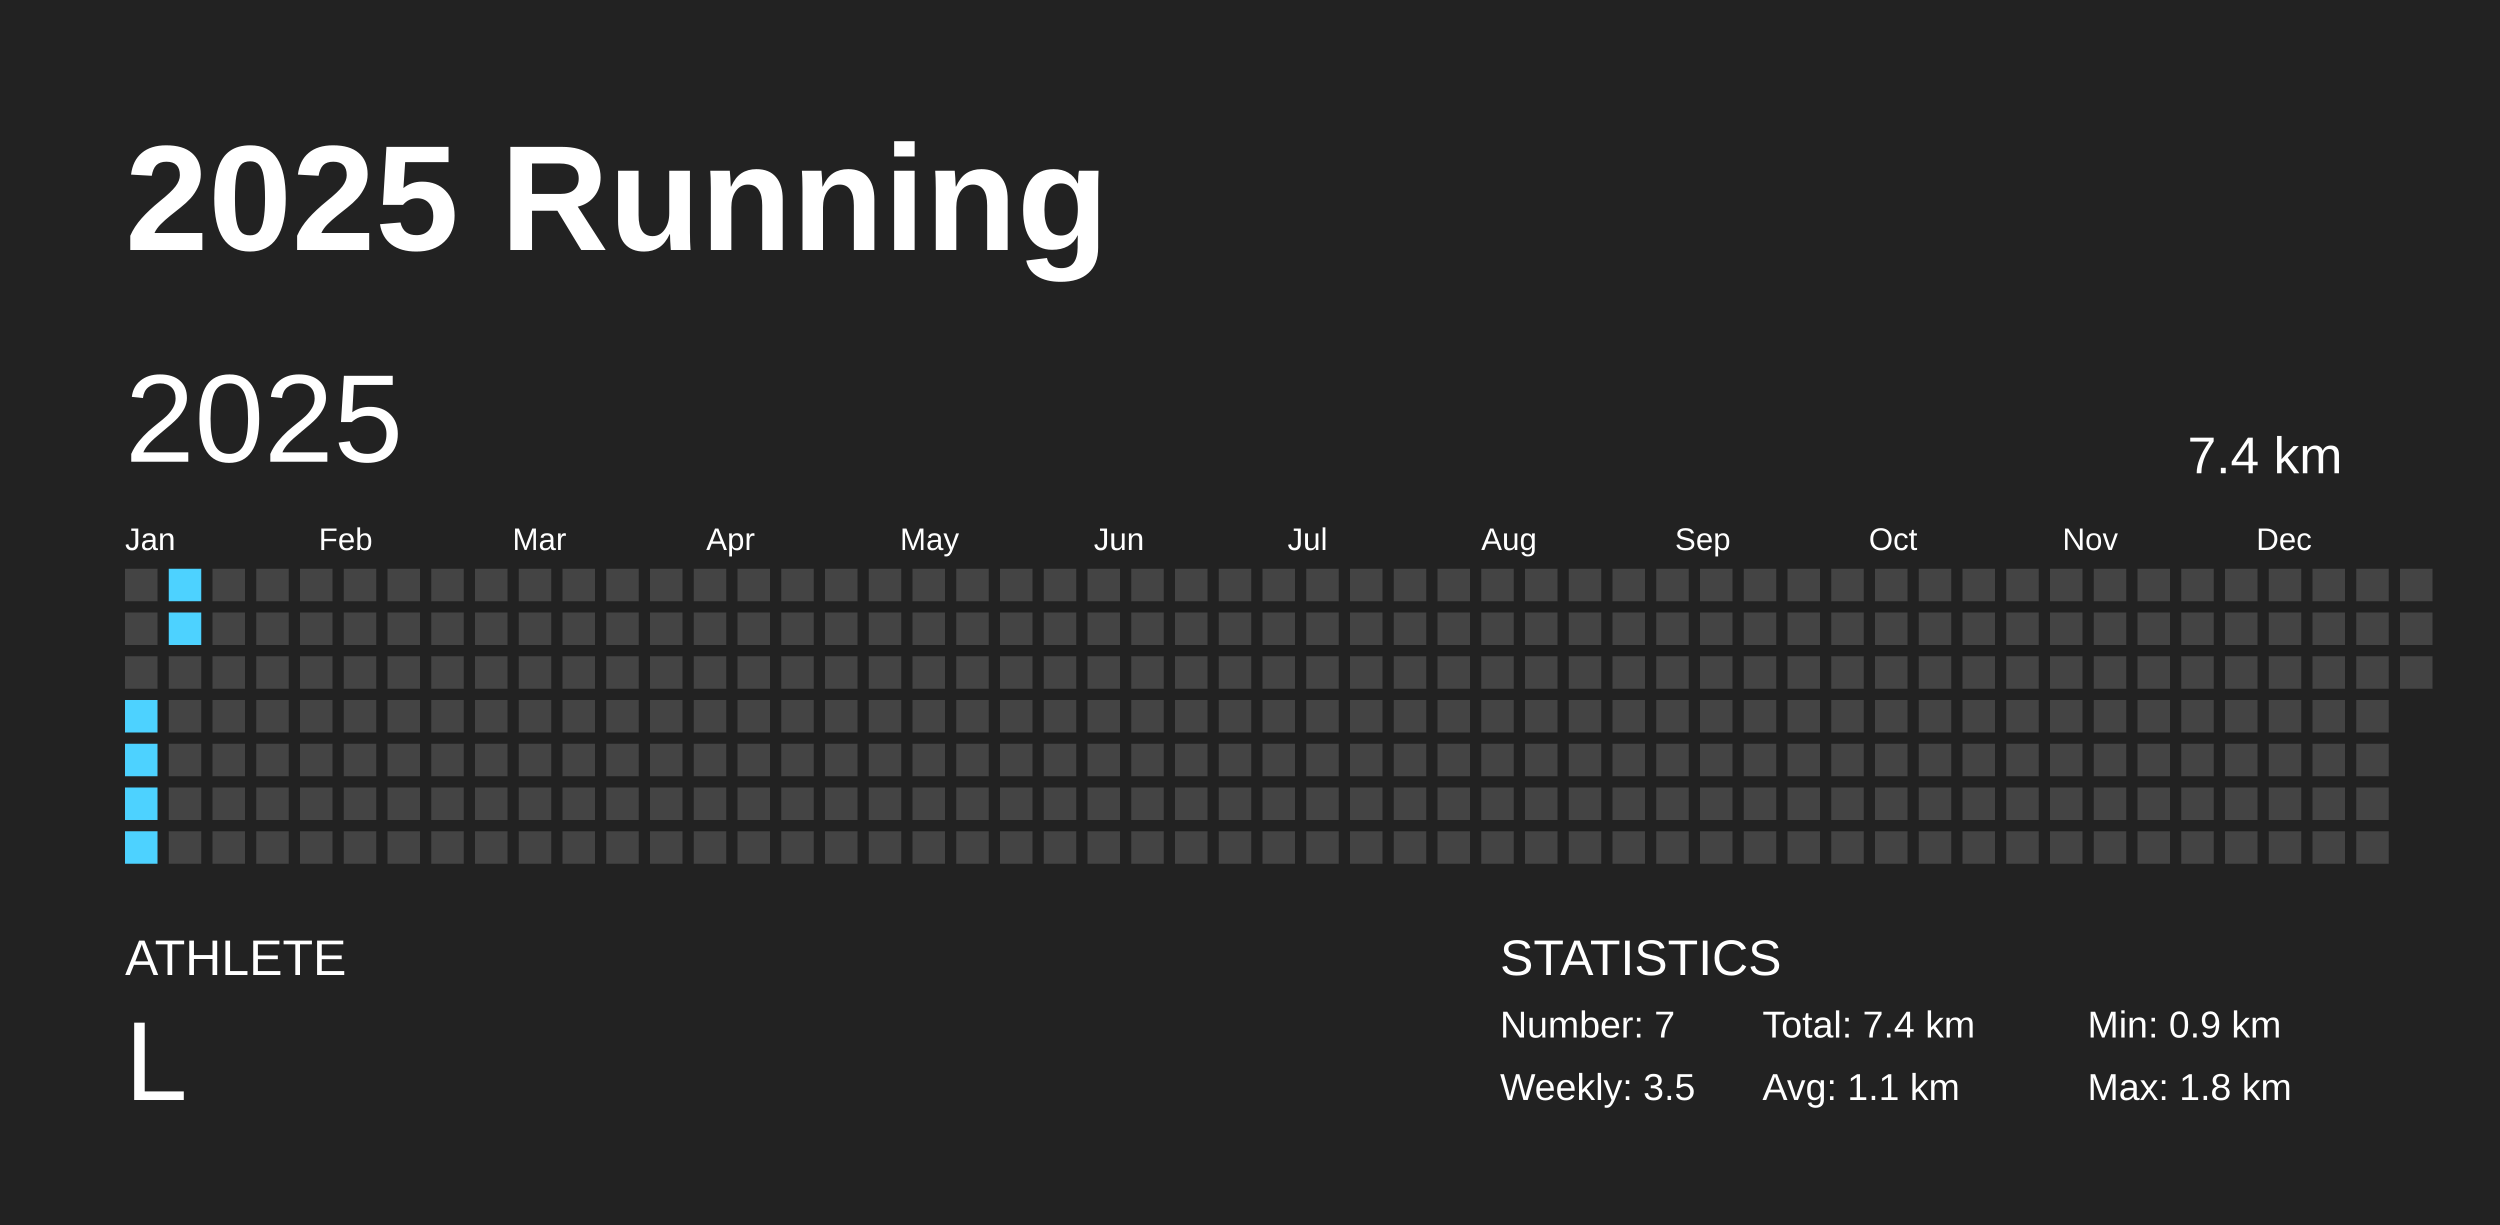
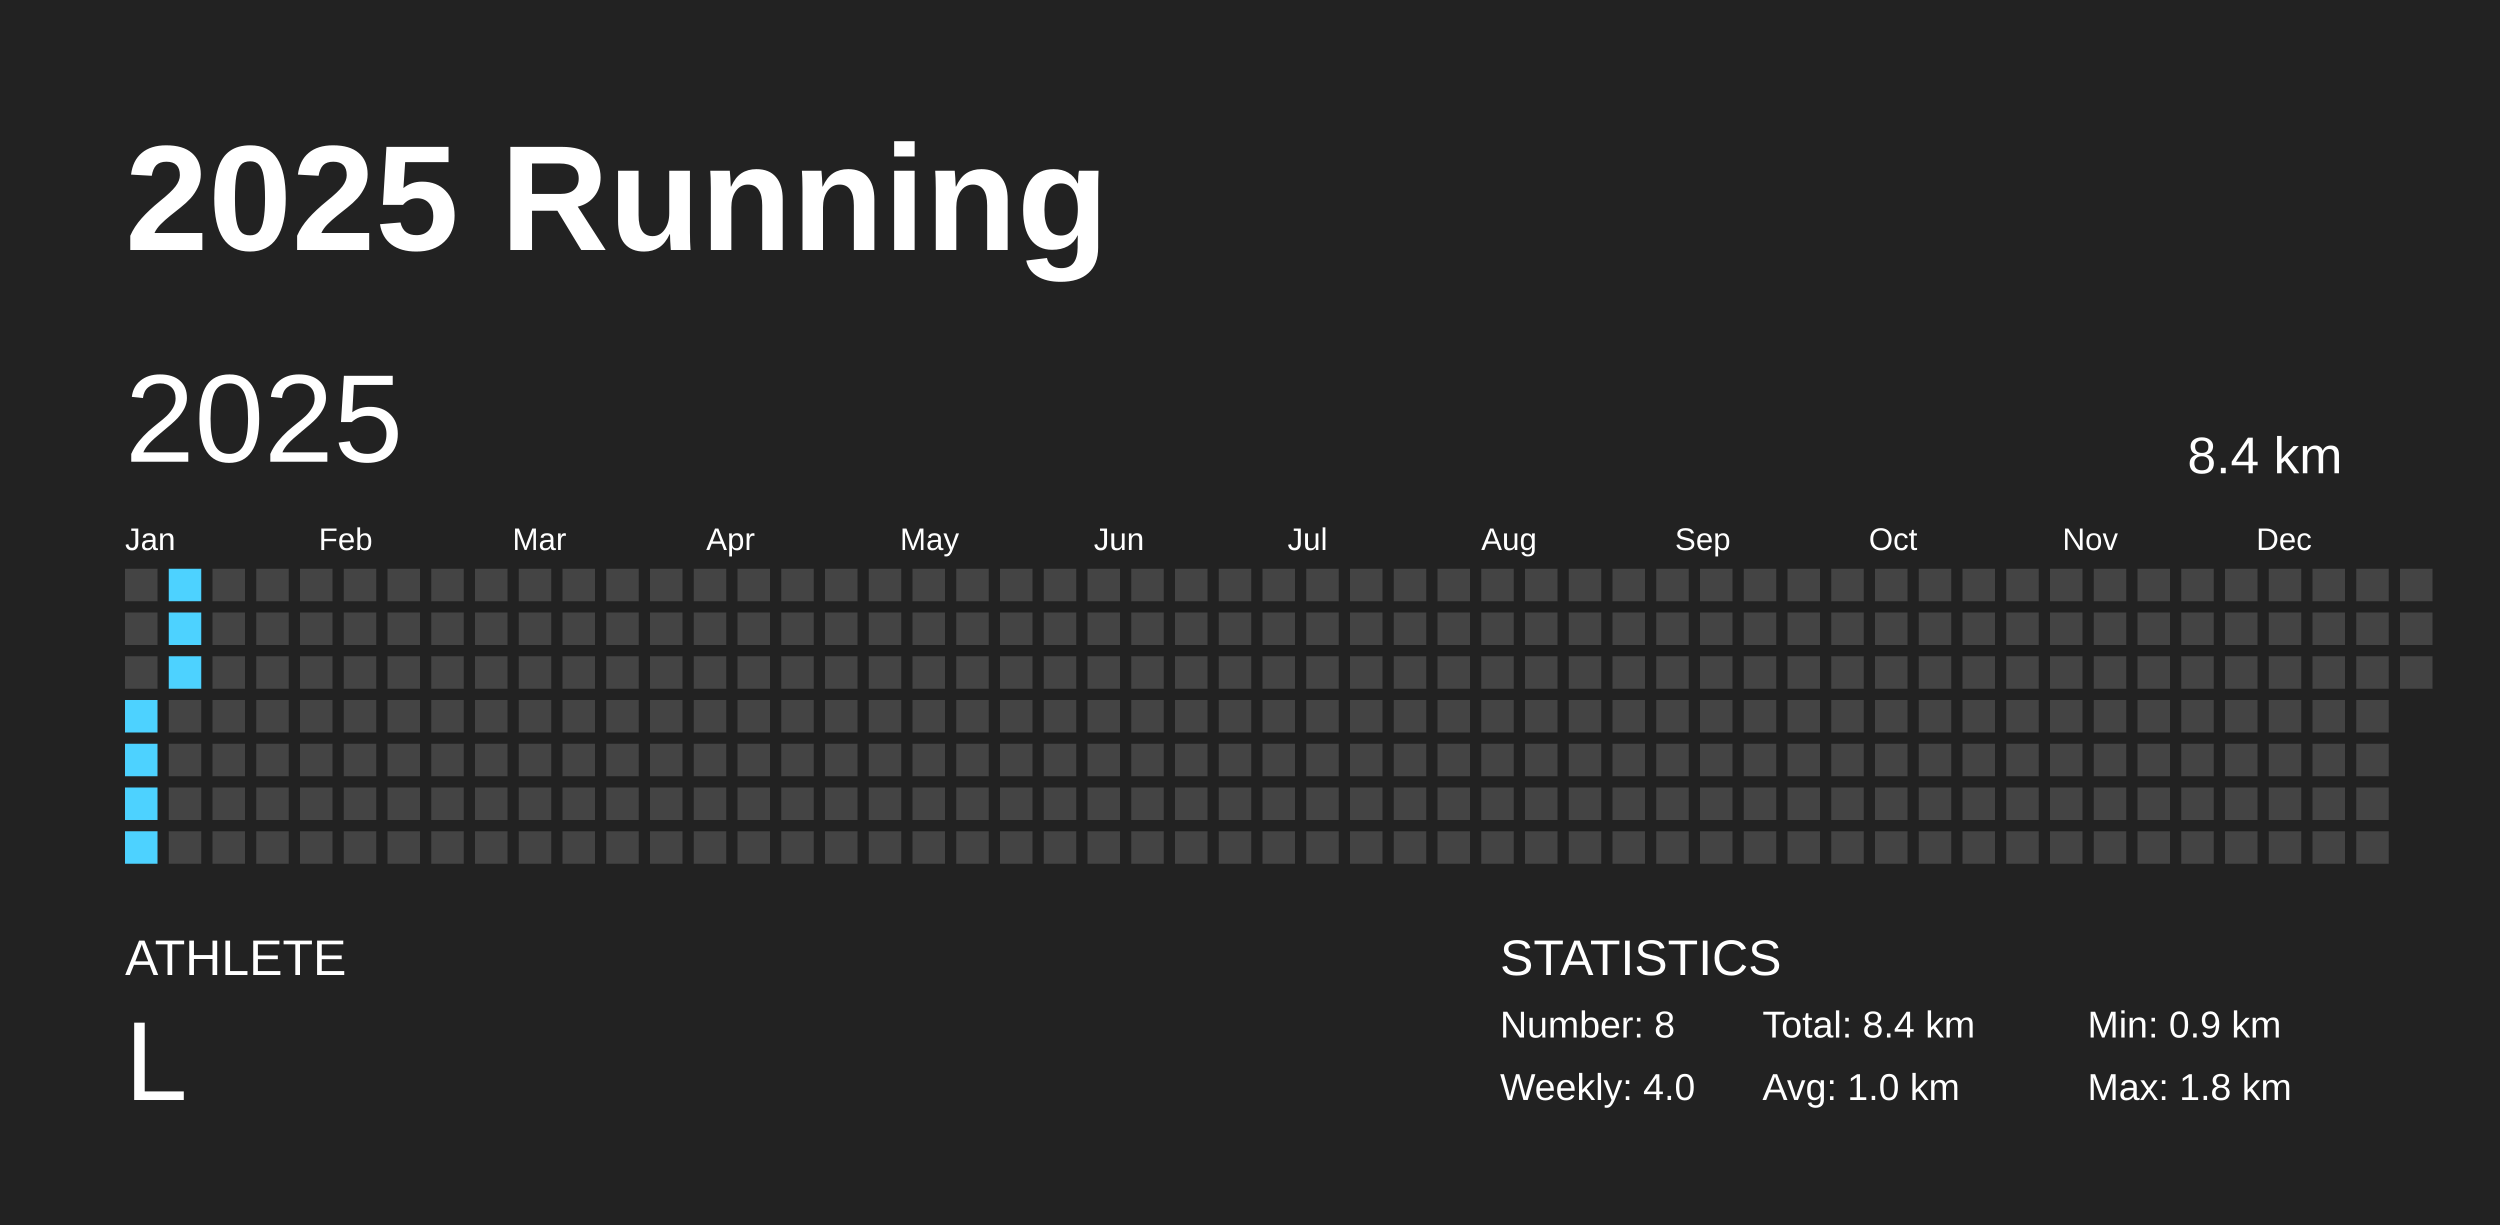
<svg xmlns="http://www.w3.org/2000/svg" baseProfile="full" height="98mm" version="1.1" viewBox="0,0,200,98" width="200mm">
  <defs />
  <rect fill="#222222" height="98" width="200" x="0" y="0" />
  <text fill="#FFFFFF" style="font-size:12px; font-family:Arial; font-weight:bold;" x="10" y="20">2025 Running</text>
  <text fill="#FFFFFF" style="font-size:4px; font-family:Arial" x="10" y="78">ATHLETE</text>
  <text fill="#FFFFFF" style="font-size:9px; font-family:Arial" x="10" y="88">L</text>
  <text fill="#FFFFFF" style="font-size:4px; font-family:Arial" x="120" y="78">STATISTICS</text>
-   <text fill="#FFFFFF" style="font-size:3px; font-family:Arial" x="120" y="83">Number: 7</text>
-   <text fill="#FFFFFF" style="font-size:3px; font-family:Arial" x="120" y="88">Weekly: 3.5</text>
-   <text fill="#FFFFFF" style="font-size:3px; font-family:Arial" x="141" y="83">Total: 7.4 km</text>
-   <text fill="#FFFFFF" style="font-size:3px; font-family:Arial" x="141" y="88">Avg: 1.1 km</text>
+   <text fill="#FFFFFF" style="font-size:3px; font-family:Arial" x="120" y="83">Number: 8</text>
+   <text fill="#FFFFFF" style="font-size:3px; font-family:Arial" x="120" y="88">Weekly: 4.0</text>
+   <text fill="#FFFFFF" style="font-size:3px; font-family:Arial" x="141" y="83">Total: 8.4 km</text>
+   <text fill="#FFFFFF" style="font-size:3px; font-family:Arial" x="141" y="88">Avg: 1.0 km</text>
  <text fill="#FFFFFF" style="font-size:3px; font-family:Arial" x="167" y="83">Min: 0.9 km</text>
  <text fill="#FFFFFF" style="font-size:3px; font-family:Arial" x="167" y="88">Max: 1.8 km</text>
  <text dominant-baseline="hanging" fill="#FFFFFF" style="font-size:10.0px; font-family:Arial;" x="10" y="30">2025</text>
-   <text dominant-baseline="hanging" fill="#FFFFFF" style="font-size:4.125px; font-family:Arial;" x="175" y="35">7.4 km</text>
+   <text dominant-baseline="hanging" fill="#FFFFFF" style="font-size:4.125px; font-family:Arial;" x="175" y="35">8.4 km</text>
  <text fill="#FFFFFF" style="font-size:2.5px; font-family:Arial" x="10.0" y="44">Jan</text>
  <text fill="#FFFFFF" style="font-size:2.5px; font-family:Arial" x="25.5" y="44">Feb</text>
  <text fill="#FFFFFF" style="font-size:2.5px; font-family:Arial" x="41.0" y="44">Mar</text>
  <text fill="#FFFFFF" style="font-size:2.5px; font-family:Arial" x="56.5" y="44">Apr</text>
  <text fill="#FFFFFF" style="font-size:2.5px; font-family:Arial" x="72.0" y="44">May</text>
  <text fill="#FFFFFF" style="font-size:2.5px; font-family:Arial" x="87.5" y="44">Jun</text>
  <text fill="#FFFFFF" style="font-size:2.5px; font-family:Arial" x="103.0" y="44">Jul</text>
  <text fill="#FFFFFF" style="font-size:2.5px; font-family:Arial" x="118.5" y="44">Aug</text>
  <text fill="#FFFFFF" style="font-size:2.5px; font-family:Arial" x="134.0" y="44">Sep</text>
  <text fill="#FFFFFF" style="font-size:2.5px; font-family:Arial" x="149.5" y="44">Oct</text>
  <text fill="#FFFFFF" style="font-size:2.5px; font-family:Arial" x="165.0" y="44">Nov</text>
  <text fill="#FFFFFF" style="font-size:2.5px; font-family:Arial" x="180.5" y="44">Dec</text>
  <rect fill="#444444" height="2.6" width="2.6" x="10.0" y="45.5" />
  <rect fill="#444444" height="2.6" width="2.6" x="10.0" y="49.0" />
  <rect fill="#444444" height="2.6" width="2.6" x="10.0" y="52.5" />
  <rect fill="#4dd2ff" height="2.6" width="2.6" x="10.0" y="56.0" />
  <rect fill="#4dd2ff" height="2.6" width="2.6" x="10.0" y="59.5" />
  <rect fill="#4dd2ff" height="2.6" width="2.6" x="10.0" y="63.0" />
  <rect fill="#4dd2ff" height="2.6" width="2.6" x="10.0" y="66.5" />
  <rect fill="#4dd2ff" height="2.6" width="2.6" x="13.5" y="45.5" />
  <rect fill="#4dd2ff" height="2.6" width="2.6" x="13.5" y="49.0" />
-   <rect fill="#444444" height="2.6" width="2.6" x="13.5" y="52.5" />
+   <rect fill="#4dd2ff" height="2.6" width="2.6" x="13.5" y="52.5" />
  <rect fill="#444444" height="2.6" width="2.6" x="13.5" y="56.0" />
  <rect fill="#444444" height="2.6" width="2.6" x="13.5" y="59.5" />
  <rect fill="#444444" height="2.6" width="2.6" x="13.5" y="63.0" />
  <rect fill="#444444" height="2.6" width="2.6" x="13.5" y="66.5" />
  <rect fill="#444444" height="2.6" width="2.6" x="17.0" y="45.5" />
  <rect fill="#444444" height="2.6" width="2.6" x="17.0" y="49.0" />
  <rect fill="#444444" height="2.6" width="2.6" x="17.0" y="52.5" />
  <rect fill="#444444" height="2.6" width="2.6" x="17.0" y="56.0" />
  <rect fill="#444444" height="2.6" width="2.6" x="17.0" y="59.5" />
  <rect fill="#444444" height="2.6" width="2.6" x="17.0" y="63.0" />
  <rect fill="#444444" height="2.6" width="2.6" x="17.0" y="66.5" />
  <rect fill="#444444" height="2.6" width="2.6" x="20.5" y="45.5" />
  <rect fill="#444444" height="2.6" width="2.6" x="20.5" y="49.0" />
  <rect fill="#444444" height="2.6" width="2.6" x="20.5" y="52.5" />
  <rect fill="#444444" height="2.6" width="2.6" x="20.5" y="56.0" />
  <rect fill="#444444" height="2.6" width="2.6" x="20.5" y="59.5" />
  <rect fill="#444444" height="2.6" width="2.6" x="20.5" y="63.0" />
  <rect fill="#444444" height="2.6" width="2.6" x="20.5" y="66.5" />
  <rect fill="#444444" height="2.6" width="2.6" x="24.0" y="45.5" />
  <rect fill="#444444" height="2.6" width="2.6" x="24.0" y="49.0" />
  <rect fill="#444444" height="2.6" width="2.6" x="24.0" y="52.5" />
  <rect fill="#444444" height="2.6" width="2.6" x="24.0" y="56.0" />
  <rect fill="#444444" height="2.6" width="2.6" x="24.0" y="59.5" />
  <rect fill="#444444" height="2.6" width="2.6" x="24.0" y="63.0" />
  <rect fill="#444444" height="2.6" width="2.6" x="24.0" y="66.5" />
  <rect fill="#444444" height="2.6" width="2.6" x="27.5" y="45.5" />
  <rect fill="#444444" height="2.6" width="2.6" x="27.5" y="49.0" />
  <rect fill="#444444" height="2.6" width="2.6" x="27.5" y="52.5" />
  <rect fill="#444444" height="2.6" width="2.6" x="27.5" y="56.0" />
  <rect fill="#444444" height="2.6" width="2.6" x="27.5" y="59.5" />
  <rect fill="#444444" height="2.6" width="2.6" x="27.5" y="63.0" />
  <rect fill="#444444" height="2.6" width="2.6" x="27.5" y="66.5" />
  <rect fill="#444444" height="2.6" width="2.6" x="31.0" y="45.5" />
  <rect fill="#444444" height="2.6" width="2.6" x="31.0" y="49.0" />
  <rect fill="#444444" height="2.6" width="2.6" x="31.0" y="52.5" />
  <rect fill="#444444" height="2.6" width="2.6" x="31.0" y="56.0" />
  <rect fill="#444444" height="2.6" width="2.6" x="31.0" y="59.5" />
  <rect fill="#444444" height="2.6" width="2.6" x="31.0" y="63.0" />
  <rect fill="#444444" height="2.6" width="2.6" x="31.0" y="66.5" />
  <rect fill="#444444" height="2.6" width="2.6" x="34.5" y="45.5" />
  <rect fill="#444444" height="2.6" width="2.6" x="34.5" y="49.0" />
  <rect fill="#444444" height="2.6" width="2.6" x="34.5" y="52.5" />
  <rect fill="#444444" height="2.6" width="2.6" x="34.5" y="56.0" />
  <rect fill="#444444" height="2.6" width="2.6" x="34.5" y="59.5" />
  <rect fill="#444444" height="2.6" width="2.6" x="34.5" y="63.0" />
  <rect fill="#444444" height="2.6" width="2.6" x="34.5" y="66.5" />
  <rect fill="#444444" height="2.6" width="2.6" x="38.0" y="45.5" />
  <rect fill="#444444" height="2.6" width="2.6" x="38.0" y="49.0" />
  <rect fill="#444444" height="2.6" width="2.6" x="38.0" y="52.5" />
  <rect fill="#444444" height="2.6" width="2.6" x="38.0" y="56.0" />
  <rect fill="#444444" height="2.6" width="2.6" x="38.0" y="59.5" />
  <rect fill="#444444" height="2.6" width="2.6" x="38.0" y="63.0" />
  <rect fill="#444444" height="2.6" width="2.6" x="38.0" y="66.5" />
  <rect fill="#444444" height="2.6" width="2.6" x="41.5" y="45.5" />
  <rect fill="#444444" height="2.6" width="2.6" x="41.5" y="49.0" />
  <rect fill="#444444" height="2.6" width="2.6" x="41.5" y="52.5" />
  <rect fill="#444444" height="2.6" width="2.6" x="41.5" y="56.0" />
  <rect fill="#444444" height="2.6" width="2.6" x="41.5" y="59.5" />
  <rect fill="#444444" height="2.6" width="2.6" x="41.5" y="63.0" />
  <rect fill="#444444" height="2.6" width="2.6" x="41.5" y="66.5" />
  <rect fill="#444444" height="2.6" width="2.6" x="45.0" y="45.5" />
  <rect fill="#444444" height="2.6" width="2.6" x="45.0" y="49.0" />
  <rect fill="#444444" height="2.6" width="2.6" x="45.0" y="52.5" />
  <rect fill="#444444" height="2.6" width="2.6" x="45.0" y="56.0" />
  <rect fill="#444444" height="2.6" width="2.6" x="45.0" y="59.5" />
  <rect fill="#444444" height="2.6" width="2.6" x="45.0" y="63.0" />
  <rect fill="#444444" height="2.6" width="2.6" x="45.0" y="66.5" />
  <rect fill="#444444" height="2.6" width="2.6" x="48.5" y="45.5" />
  <rect fill="#444444" height="2.6" width="2.6" x="48.5" y="49.0" />
  <rect fill="#444444" height="2.6" width="2.6" x="48.5" y="52.5" />
  <rect fill="#444444" height="2.6" width="2.6" x="48.5" y="56.0" />
  <rect fill="#444444" height="2.6" width="2.6" x="48.5" y="59.5" />
  <rect fill="#444444" height="2.6" width="2.6" x="48.5" y="63.0" />
  <rect fill="#444444" height="2.6" width="2.6" x="48.5" y="66.5" />
  <rect fill="#444444" height="2.6" width="2.6" x="52.0" y="45.5" />
  <rect fill="#444444" height="2.6" width="2.6" x="52.0" y="49.0" />
  <rect fill="#444444" height="2.6" width="2.6" x="52.0" y="52.5" />
  <rect fill="#444444" height="2.6" width="2.6" x="52.0" y="56.0" />
  <rect fill="#444444" height="2.6" width="2.6" x="52.0" y="59.5" />
  <rect fill="#444444" height="2.6" width="2.6" x="52.0" y="63.0" />
  <rect fill="#444444" height="2.6" width="2.6" x="52.0" y="66.5" />
  <rect fill="#444444" height="2.6" width="2.6" x="55.5" y="45.5" />
  <rect fill="#444444" height="2.6" width="2.6" x="55.5" y="49.0" />
  <rect fill="#444444" height="2.6" width="2.6" x="55.5" y="52.5" />
  <rect fill="#444444" height="2.6" width="2.6" x="55.5" y="56.0" />
  <rect fill="#444444" height="2.6" width="2.6" x="55.5" y="59.5" />
  <rect fill="#444444" height="2.6" width="2.6" x="55.5" y="63.0" />
  <rect fill="#444444" height="2.6" width="2.6" x="55.5" y="66.5" />
  <rect fill="#444444" height="2.6" width="2.6" x="59.0" y="45.5" />
  <rect fill="#444444" height="2.6" width="2.6" x="59.0" y="49.0" />
  <rect fill="#444444" height="2.6" width="2.6" x="59.0" y="52.5" />
  <rect fill="#444444" height="2.6" width="2.6" x="59.0" y="56.0" />
  <rect fill="#444444" height="2.6" width="2.6" x="59.0" y="59.5" />
  <rect fill="#444444" height="2.6" width="2.6" x="59.0" y="63.0" />
  <rect fill="#444444" height="2.6" width="2.6" x="59.0" y="66.5" />
  <rect fill="#444444" height="2.6" width="2.6" x="62.5" y="45.5" />
  <rect fill="#444444" height="2.6" width="2.6" x="62.5" y="49.0" />
  <rect fill="#444444" height="2.6" width="2.6" x="62.5" y="52.5" />
  <rect fill="#444444" height="2.6" width="2.6" x="62.5" y="56.0" />
  <rect fill="#444444" height="2.6" width="2.6" x="62.5" y="59.5" />
  <rect fill="#444444" height="2.6" width="2.6" x="62.5" y="63.0" />
  <rect fill="#444444" height="2.6" width="2.6" x="62.5" y="66.5" />
  <rect fill="#444444" height="2.6" width="2.6" x="66.0" y="45.5" />
  <rect fill="#444444" height="2.6" width="2.6" x="66.0" y="49.0" />
  <rect fill="#444444" height="2.6" width="2.6" x="66.0" y="52.5" />
  <rect fill="#444444" height="2.6" width="2.6" x="66.0" y="56.0" />
  <rect fill="#444444" height="2.6" width="2.6" x="66.0" y="59.5" />
  <rect fill="#444444" height="2.6" width="2.6" x="66.0" y="63.0" />
  <rect fill="#444444" height="2.6" width="2.6" x="66.0" y="66.5" />
  <rect fill="#444444" height="2.6" width="2.6" x="69.5" y="45.5" />
  <rect fill="#444444" height="2.6" width="2.6" x="69.5" y="49.0" />
  <rect fill="#444444" height="2.6" width="2.6" x="69.5" y="52.5" />
  <rect fill="#444444" height="2.6" width="2.6" x="69.5" y="56.0" />
  <rect fill="#444444" height="2.6" width="2.6" x="69.5" y="59.5" />
  <rect fill="#444444" height="2.6" width="2.6" x="69.5" y="63.0" />
  <rect fill="#444444" height="2.6" width="2.6" x="69.5" y="66.5" />
  <rect fill="#444444" height="2.6" width="2.6" x="73.0" y="45.5" />
  <rect fill="#444444" height="2.6" width="2.6" x="73.0" y="49.0" />
  <rect fill="#444444" height="2.6" width="2.6" x="73.0" y="52.5" />
  <rect fill="#444444" height="2.6" width="2.6" x="73.0" y="56.0" />
  <rect fill="#444444" height="2.6" width="2.6" x="73.0" y="59.5" />
  <rect fill="#444444" height="2.6" width="2.6" x="73.0" y="63.0" />
  <rect fill="#444444" height="2.6" width="2.6" x="73.0" y="66.5" />
  <rect fill="#444444" height="2.6" width="2.6" x="76.5" y="45.5" />
  <rect fill="#444444" height="2.6" width="2.6" x="76.5" y="49.0" />
  <rect fill="#444444" height="2.6" width="2.6" x="76.5" y="52.5" />
  <rect fill="#444444" height="2.6" width="2.6" x="76.5" y="56.0" />
  <rect fill="#444444" height="2.6" width="2.6" x="76.5" y="59.5" />
  <rect fill="#444444" height="2.6" width="2.6" x="76.5" y="63.0" />
  <rect fill="#444444" height="2.6" width="2.6" x="76.5" y="66.5" />
  <rect fill="#444444" height="2.6" width="2.6" x="80.0" y="45.5" />
  <rect fill="#444444" height="2.6" width="2.6" x="80.0" y="49.0" />
  <rect fill="#444444" height="2.6" width="2.6" x="80.0" y="52.5" />
  <rect fill="#444444" height="2.6" width="2.6" x="80.0" y="56.0" />
  <rect fill="#444444" height="2.6" width="2.6" x="80.0" y="59.5" />
  <rect fill="#444444" height="2.6" width="2.6" x="80.0" y="63.0" />
  <rect fill="#444444" height="2.6" width="2.6" x="80.0" y="66.5" />
  <rect fill="#444444" height="2.6" width="2.6" x="83.5" y="45.5" />
  <rect fill="#444444" height="2.6" width="2.6" x="83.5" y="49.0" />
  <rect fill="#444444" height="2.6" width="2.6" x="83.5" y="52.5" />
  <rect fill="#444444" height="2.6" width="2.6" x="83.5" y="56.0" />
  <rect fill="#444444" height="2.6" width="2.6" x="83.5" y="59.5" />
  <rect fill="#444444" height="2.6" width="2.6" x="83.5" y="63.0" />
  <rect fill="#444444" height="2.6" width="2.6" x="83.5" y="66.5" />
  <rect fill="#444444" height="2.6" width="2.6" x="87.0" y="45.5" />
  <rect fill="#444444" height="2.6" width="2.6" x="87.0" y="49.0" />
  <rect fill="#444444" height="2.6" width="2.6" x="87.0" y="52.5" />
  <rect fill="#444444" height="2.6" width="2.6" x="87.0" y="56.0" />
  <rect fill="#444444" height="2.6" width="2.6" x="87.0" y="59.5" />
  <rect fill="#444444" height="2.6" width="2.6" x="87.0" y="63.0" />
  <rect fill="#444444" height="2.6" width="2.6" x="87.0" y="66.5" />
  <rect fill="#444444" height="2.6" width="2.6" x="90.5" y="45.5" />
  <rect fill="#444444" height="2.6" width="2.6" x="90.5" y="49.0" />
  <rect fill="#444444" height="2.6" width="2.6" x="90.5" y="52.5" />
  <rect fill="#444444" height="2.6" width="2.6" x="90.5" y="56.0" />
  <rect fill="#444444" height="2.6" width="2.6" x="90.5" y="59.5" />
  <rect fill="#444444" height="2.6" width="2.6" x="90.5" y="63.0" />
  <rect fill="#444444" height="2.6" width="2.6" x="90.5" y="66.5" />
  <rect fill="#444444" height="2.6" width="2.6" x="94.0" y="45.5" />
  <rect fill="#444444" height="2.6" width="2.6" x="94.0" y="49.0" />
  <rect fill="#444444" height="2.6" width="2.6" x="94.0" y="52.5" />
  <rect fill="#444444" height="2.6" width="2.6" x="94.0" y="56.0" />
  <rect fill="#444444" height="2.6" width="2.6" x="94.0" y="59.5" />
  <rect fill="#444444" height="2.6" width="2.6" x="94.0" y="63.0" />
  <rect fill="#444444" height="2.6" width="2.6" x="94.0" y="66.5" />
  <rect fill="#444444" height="2.6" width="2.6" x="97.5" y="45.5" />
  <rect fill="#444444" height="2.6" width="2.6" x="97.5" y="49.0" />
  <rect fill="#444444" height="2.6" width="2.6" x="97.5" y="52.5" />
  <rect fill="#444444" height="2.6" width="2.6" x="97.5" y="56.0" />
  <rect fill="#444444" height="2.6" width="2.6" x="97.5" y="59.5" />
  <rect fill="#444444" height="2.6" width="2.6" x="97.5" y="63.0" />
  <rect fill="#444444" height="2.6" width="2.6" x="97.5" y="66.5" />
  <rect fill="#444444" height="2.6" width="2.6" x="101.0" y="45.5" />
  <rect fill="#444444" height="2.6" width="2.6" x="101.0" y="49.0" />
  <rect fill="#444444" height="2.6" width="2.6" x="101.0" y="52.5" />
  <rect fill="#444444" height="2.6" width="2.6" x="101.0" y="56.0" />
  <rect fill="#444444" height="2.6" width="2.6" x="101.0" y="59.5" />
  <rect fill="#444444" height="2.6" width="2.6" x="101.0" y="63.0" />
  <rect fill="#444444" height="2.6" width="2.6" x="101.0" y="66.5" />
  <rect fill="#444444" height="2.6" width="2.6" x="104.5" y="45.5" />
  <rect fill="#444444" height="2.6" width="2.6" x="104.5" y="49.0" />
  <rect fill="#444444" height="2.6" width="2.6" x="104.5" y="52.5" />
  <rect fill="#444444" height="2.6" width="2.6" x="104.5" y="56.0" />
  <rect fill="#444444" height="2.6" width="2.6" x="104.5" y="59.5" />
  <rect fill="#444444" height="2.6" width="2.6" x="104.5" y="63.0" />
  <rect fill="#444444" height="2.6" width="2.6" x="104.5" y="66.5" />
  <rect fill="#444444" height="2.6" width="2.6" x="108.0" y="45.5" />
  <rect fill="#444444" height="2.6" width="2.6" x="108.0" y="49.0" />
  <rect fill="#444444" height="2.6" width="2.6" x="108.0" y="52.5" />
  <rect fill="#444444" height="2.6" width="2.6" x="108.0" y="56.0" />
  <rect fill="#444444" height="2.6" width="2.6" x="108.0" y="59.5" />
  <rect fill="#444444" height="2.6" width="2.6" x="108.0" y="63.0" />
  <rect fill="#444444" height="2.6" width="2.6" x="108.0" y="66.5" />
  <rect fill="#444444" height="2.6" width="2.6" x="111.5" y="45.5" />
  <rect fill="#444444" height="2.6" width="2.6" x="111.5" y="49.0" />
  <rect fill="#444444" height="2.6" width="2.6" x="111.5" y="52.5" />
  <rect fill="#444444" height="2.6" width="2.6" x="111.5" y="56.0" />
  <rect fill="#444444" height="2.6" width="2.6" x="111.5" y="59.5" />
  <rect fill="#444444" height="2.6" width="2.6" x="111.5" y="63.0" />
  <rect fill="#444444" height="2.6" width="2.6" x="111.5" y="66.5" />
  <rect fill="#444444" height="2.6" width="2.6" x="115.0" y="45.5" />
  <rect fill="#444444" height="2.6" width="2.6" x="115.0" y="49.0" />
  <rect fill="#444444" height="2.6" width="2.6" x="115.0" y="52.5" />
  <rect fill="#444444" height="2.6" width="2.6" x="115.0" y="56.0" />
  <rect fill="#444444" height="2.6" width="2.6" x="115.0" y="59.5" />
  <rect fill="#444444" height="2.6" width="2.6" x="115.0" y="63.0" />
  <rect fill="#444444" height="2.6" width="2.6" x="115.0" y="66.5" />
  <rect fill="#444444" height="2.6" width="2.6" x="118.5" y="45.5" />
  <rect fill="#444444" height="2.6" width="2.6" x="118.5" y="49.0" />
  <rect fill="#444444" height="2.6" width="2.6" x="118.5" y="52.5" />
  <rect fill="#444444" height="2.6" width="2.6" x="118.5" y="56.0" />
  <rect fill="#444444" height="2.6" width="2.6" x="118.5" y="59.5" />
  <rect fill="#444444" height="2.6" width="2.6" x="118.5" y="63.0" />
  <rect fill="#444444" height="2.6" width="2.6" x="118.5" y="66.5" />
  <rect fill="#444444" height="2.6" width="2.6" x="122.0" y="45.5" />
  <rect fill="#444444" height="2.6" width="2.6" x="122.0" y="49.0" />
  <rect fill="#444444" height="2.6" width="2.6" x="122.0" y="52.5" />
  <rect fill="#444444" height="2.6" width="2.6" x="122.0" y="56.0" />
  <rect fill="#444444" height="2.6" width="2.6" x="122.0" y="59.5" />
  <rect fill="#444444" height="2.6" width="2.6" x="122.0" y="63.0" />
  <rect fill="#444444" height="2.6" width="2.6" x="122.0" y="66.5" />
  <rect fill="#444444" height="2.6" width="2.6" x="125.5" y="45.5" />
  <rect fill="#444444" height="2.6" width="2.6" x="125.5" y="49.0" />
  <rect fill="#444444" height="2.6" width="2.6" x="125.5" y="52.5" />
  <rect fill="#444444" height="2.6" width="2.6" x="125.5" y="56.0" />
  <rect fill="#444444" height="2.6" width="2.6" x="125.5" y="59.5" />
  <rect fill="#444444" height="2.6" width="2.6" x="125.5" y="63.0" />
  <rect fill="#444444" height="2.6" width="2.6" x="125.5" y="66.5" />
  <rect fill="#444444" height="2.6" width="2.6" x="129.0" y="45.5" />
  <rect fill="#444444" height="2.6" width="2.6" x="129.0" y="49.0" />
  <rect fill="#444444" height="2.6" width="2.6" x="129.0" y="52.5" />
  <rect fill="#444444" height="2.6" width="2.6" x="129.0" y="56.0" />
  <rect fill="#444444" height="2.6" width="2.6" x="129.0" y="59.5" />
  <rect fill="#444444" height="2.6" width="2.6" x="129.0" y="63.0" />
  <rect fill="#444444" height="2.6" width="2.6" x="129.0" y="66.5" />
  <rect fill="#444444" height="2.6" width="2.6" x="132.5" y="45.5" />
  <rect fill="#444444" height="2.6" width="2.6" x="132.5" y="49.0" />
  <rect fill="#444444" height="2.6" width="2.6" x="132.5" y="52.5" />
  <rect fill="#444444" height="2.6" width="2.6" x="132.5" y="56.0" />
  <rect fill="#444444" height="2.6" width="2.6" x="132.5" y="59.5" />
  <rect fill="#444444" height="2.6" width="2.6" x="132.5" y="63.0" />
  <rect fill="#444444" height="2.6" width="2.6" x="132.5" y="66.5" />
  <rect fill="#444444" height="2.6" width="2.6" x="136.0" y="45.5" />
  <rect fill="#444444" height="2.6" width="2.6" x="136.0" y="49.0" />
  <rect fill="#444444" height="2.6" width="2.6" x="136.0" y="52.5" />
  <rect fill="#444444" height="2.6" width="2.6" x="136.0" y="56.0" />
  <rect fill="#444444" height="2.6" width="2.6" x="136.0" y="59.5" />
  <rect fill="#444444" height="2.6" width="2.6" x="136.0" y="63.0" />
  <rect fill="#444444" height="2.6" width="2.6" x="136.0" y="66.5" />
  <rect fill="#444444" height="2.6" width="2.6" x="139.5" y="45.5" />
  <rect fill="#444444" height="2.6" width="2.6" x="139.5" y="49.0" />
  <rect fill="#444444" height="2.6" width="2.6" x="139.5" y="52.5" />
  <rect fill="#444444" height="2.6" width="2.6" x="139.5" y="56.0" />
  <rect fill="#444444" height="2.6" width="2.6" x="139.5" y="59.5" />
  <rect fill="#444444" height="2.6" width="2.6" x="139.5" y="63.0" />
  <rect fill="#444444" height="2.6" width="2.6" x="139.5" y="66.5" />
  <rect fill="#444444" height="2.6" width="2.6" x="143.0" y="45.5" />
  <rect fill="#444444" height="2.6" width="2.6" x="143.0" y="49.0" />
  <rect fill="#444444" height="2.6" width="2.6" x="143.0" y="52.5" />
  <rect fill="#444444" height="2.6" width="2.6" x="143.0" y="56.0" />
  <rect fill="#444444" height="2.6" width="2.6" x="143.0" y="59.5" />
  <rect fill="#444444" height="2.6" width="2.6" x="143.0" y="63.0" />
  <rect fill="#444444" height="2.6" width="2.6" x="143.0" y="66.5" />
  <rect fill="#444444" height="2.6" width="2.6" x="146.5" y="45.5" />
  <rect fill="#444444" height="2.6" width="2.6" x="146.5" y="49.0" />
  <rect fill="#444444" height="2.6" width="2.6" x="146.5" y="52.5" />
  <rect fill="#444444" height="2.6" width="2.6" x="146.5" y="56.0" />
  <rect fill="#444444" height="2.6" width="2.6" x="146.5" y="59.5" />
  <rect fill="#444444" height="2.6" width="2.6" x="146.5" y="63.0" />
  <rect fill="#444444" height="2.6" width="2.6" x="146.5" y="66.5" />
  <rect fill="#444444" height="2.6" width="2.6" x="150.0" y="45.5" />
  <rect fill="#444444" height="2.6" width="2.6" x="150.0" y="49.0" />
  <rect fill="#444444" height="2.6" width="2.6" x="150.0" y="52.5" />
  <rect fill="#444444" height="2.6" width="2.6" x="150.0" y="56.0" />
  <rect fill="#444444" height="2.6" width="2.6" x="150.0" y="59.5" />
  <rect fill="#444444" height="2.6" width="2.6" x="150.0" y="63.0" />
  <rect fill="#444444" height="2.6" width="2.6" x="150.0" y="66.5" />
  <rect fill="#444444" height="2.6" width="2.6" x="153.5" y="45.5" />
  <rect fill="#444444" height="2.6" width="2.6" x="153.5" y="49.0" />
  <rect fill="#444444" height="2.6" width="2.6" x="153.5" y="52.5" />
  <rect fill="#444444" height="2.6" width="2.6" x="153.5" y="56.0" />
  <rect fill="#444444" height="2.6" width="2.6" x="153.5" y="59.5" />
  <rect fill="#444444" height="2.6" width="2.6" x="153.5" y="63.0" />
  <rect fill="#444444" height="2.6" width="2.6" x="153.5" y="66.5" />
  <rect fill="#444444" height="2.6" width="2.6" x="157.0" y="45.5" />
  <rect fill="#444444" height="2.6" width="2.6" x="157.0" y="49.0" />
  <rect fill="#444444" height="2.6" width="2.6" x="157.0" y="52.5" />
  <rect fill="#444444" height="2.6" width="2.6" x="157.0" y="56.0" />
  <rect fill="#444444" height="2.6" width="2.6" x="157.0" y="59.5" />
  <rect fill="#444444" height="2.6" width="2.6" x="157.0" y="63.0" />
  <rect fill="#444444" height="2.6" width="2.6" x="157.0" y="66.5" />
  <rect fill="#444444" height="2.6" width="2.6" x="160.5" y="45.5" />
  <rect fill="#444444" height="2.6" width="2.6" x="160.5" y="49.0" />
  <rect fill="#444444" height="2.6" width="2.6" x="160.5" y="52.5" />
  <rect fill="#444444" height="2.6" width="2.6" x="160.5" y="56.0" />
  <rect fill="#444444" height="2.6" width="2.6" x="160.5" y="59.5" />
  <rect fill="#444444" height="2.6" width="2.6" x="160.5" y="63.0" />
  <rect fill="#444444" height="2.6" width="2.6" x="160.5" y="66.5" />
  <rect fill="#444444" height="2.6" width="2.6" x="164.0" y="45.5" />
  <rect fill="#444444" height="2.6" width="2.6" x="164.0" y="49.0" />
  <rect fill="#444444" height="2.6" width="2.6" x="164.0" y="52.5" />
  <rect fill="#444444" height="2.6" width="2.6" x="164.0" y="56.0" />
  <rect fill="#444444" height="2.6" width="2.6" x="164.0" y="59.5" />
  <rect fill="#444444" height="2.6" width="2.6" x="164.0" y="63.0" />
  <rect fill="#444444" height="2.6" width="2.6" x="164.0" y="66.5" />
  <rect fill="#444444" height="2.6" width="2.6" x="167.5" y="45.5" />
  <rect fill="#444444" height="2.6" width="2.6" x="167.5" y="49.0" />
  <rect fill="#444444" height="2.6" width="2.6" x="167.5" y="52.5" />
  <rect fill="#444444" height="2.6" width="2.6" x="167.5" y="56.0" />
  <rect fill="#444444" height="2.6" width="2.6" x="167.5" y="59.5" />
  <rect fill="#444444" height="2.6" width="2.6" x="167.5" y="63.0" />
  <rect fill="#444444" height="2.6" width="2.6" x="167.5" y="66.5" />
  <rect fill="#444444" height="2.6" width="2.6" x="171.0" y="45.5" />
  <rect fill="#444444" height="2.6" width="2.6" x="171.0" y="49.0" />
  <rect fill="#444444" height="2.6" width="2.6" x="171.0" y="52.5" />
  <rect fill="#444444" height="2.6" width="2.6" x="171.0" y="56.0" />
  <rect fill="#444444" height="2.6" width="2.6" x="171.0" y="59.5" />
  <rect fill="#444444" height="2.6" width="2.6" x="171.0" y="63.0" />
  <rect fill="#444444" height="2.6" width="2.6" x="171.0" y="66.5" />
  <rect fill="#444444" height="2.6" width="2.6" x="174.5" y="45.5" />
  <rect fill="#444444" height="2.6" width="2.6" x="174.5" y="49.0" />
  <rect fill="#444444" height="2.6" width="2.6" x="174.5" y="52.5" />
  <rect fill="#444444" height="2.6" width="2.6" x="174.5" y="56.0" />
  <rect fill="#444444" height="2.6" width="2.6" x="174.5" y="59.5" />
  <rect fill="#444444" height="2.6" width="2.6" x="174.5" y="63.0" />
  <rect fill="#444444" height="2.6" width="2.6" x="174.5" y="66.5" />
  <rect fill="#444444" height="2.6" width="2.6" x="178.0" y="45.5" />
  <rect fill="#444444" height="2.6" width="2.6" x="178.0" y="49.0" />
  <rect fill="#444444" height="2.6" width="2.6" x="178.0" y="52.5" />
  <rect fill="#444444" height="2.6" width="2.6" x="178.0" y="56.0" />
  <rect fill="#444444" height="2.6" width="2.6" x="178.0" y="59.5" />
  <rect fill="#444444" height="2.6" width="2.6" x="178.0" y="63.0" />
  <rect fill="#444444" height="2.6" width="2.6" x="178.0" y="66.5" />
  <rect fill="#444444" height="2.6" width="2.6" x="181.5" y="45.5" />
  <rect fill="#444444" height="2.6" width="2.6" x="181.5" y="49.0" />
  <rect fill="#444444" height="2.6" width="2.6" x="181.5" y="52.5" />
  <rect fill="#444444" height="2.6" width="2.6" x="181.5" y="56.0" />
  <rect fill="#444444" height="2.6" width="2.6" x="181.5" y="59.5" />
  <rect fill="#444444" height="2.6" width="2.6" x="181.5" y="63.0" />
  <rect fill="#444444" height="2.6" width="2.6" x="181.5" y="66.5" />
  <rect fill="#444444" height="2.6" width="2.6" x="185.0" y="45.5" />
  <rect fill="#444444" height="2.6" width="2.6" x="185.0" y="49.0" />
  <rect fill="#444444" height="2.6" width="2.6" x="185.0" y="52.5" />
  <rect fill="#444444" height="2.6" width="2.6" x="185.0" y="56.0" />
  <rect fill="#444444" height="2.6" width="2.6" x="185.0" y="59.5" />
  <rect fill="#444444" height="2.6" width="2.6" x="185.0" y="63.0" />
  <rect fill="#444444" height="2.6" width="2.6" x="185.0" y="66.5" />
  <rect fill="#444444" height="2.6" width="2.6" x="188.5" y="45.5" />
  <rect fill="#444444" height="2.6" width="2.6" x="188.5" y="49.0" />
  <rect fill="#444444" height="2.6" width="2.6" x="188.5" y="52.5" />
  <rect fill="#444444" height="2.6" width="2.6" x="188.5" y="56.0" />
  <rect fill="#444444" height="2.6" width="2.6" x="188.5" y="59.5" />
  <rect fill="#444444" height="2.6" width="2.6" x="188.5" y="63.0" />
  <rect fill="#444444" height="2.6" width="2.6" x="188.5" y="66.5" />
  <rect fill="#444444" height="2.6" width="2.6" x="192.0" y="45.5" />
  <rect fill="#444444" height="2.6" width="2.6" x="192.0" y="49.0" />
  <rect fill="#444444" height="2.6" width="2.6" x="192.0" y="52.5" />
</svg>
